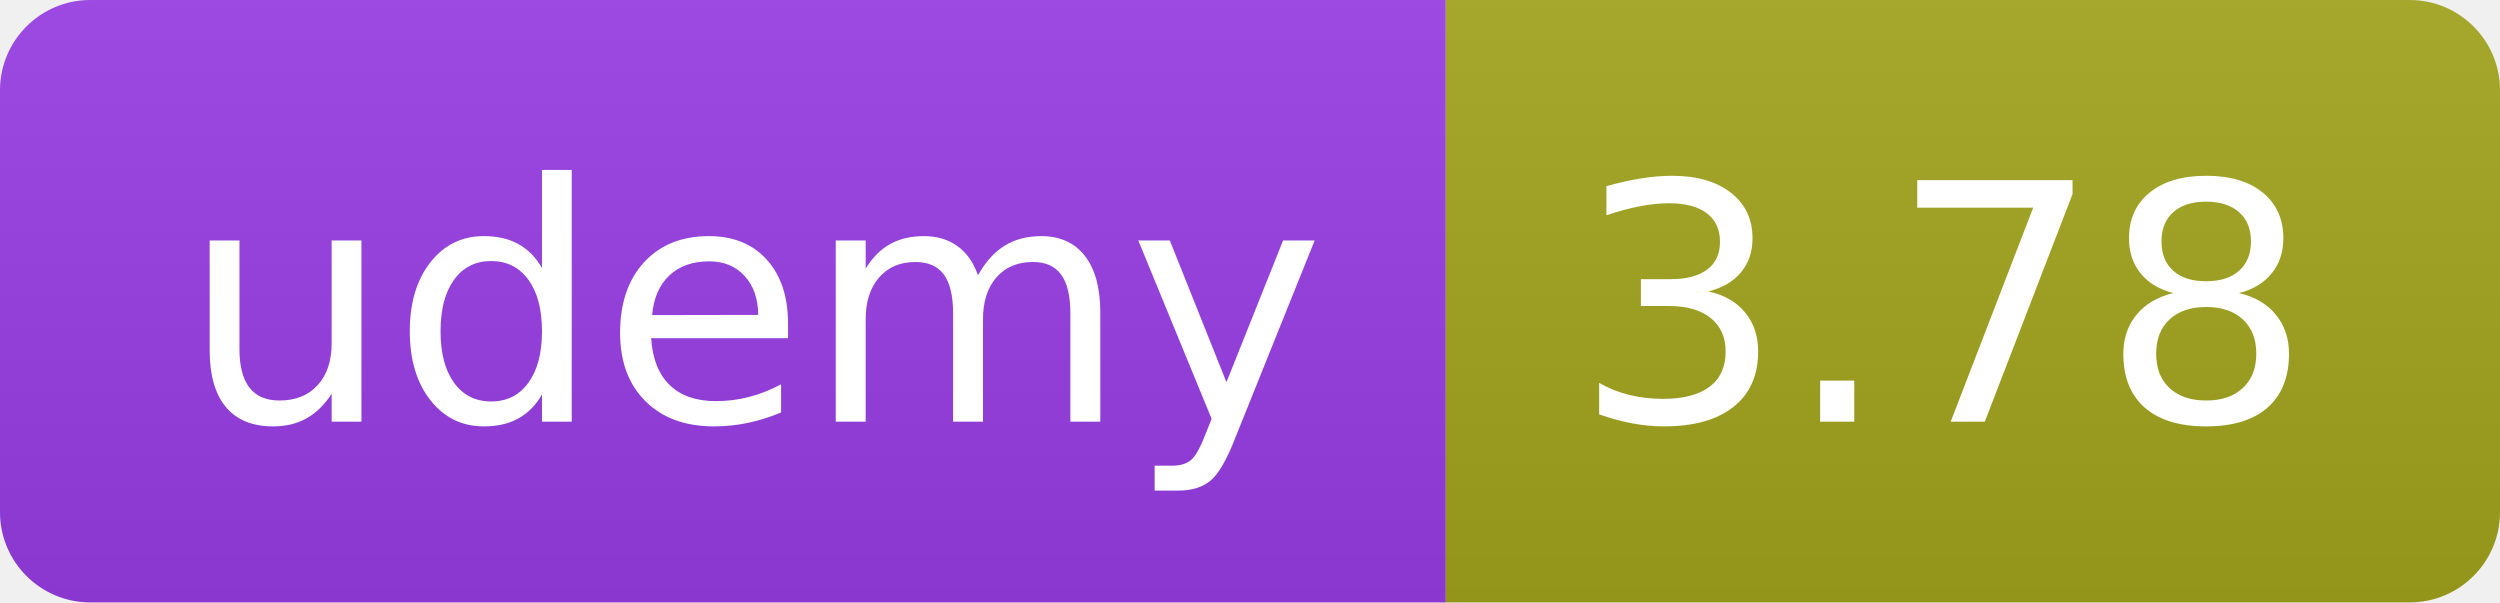
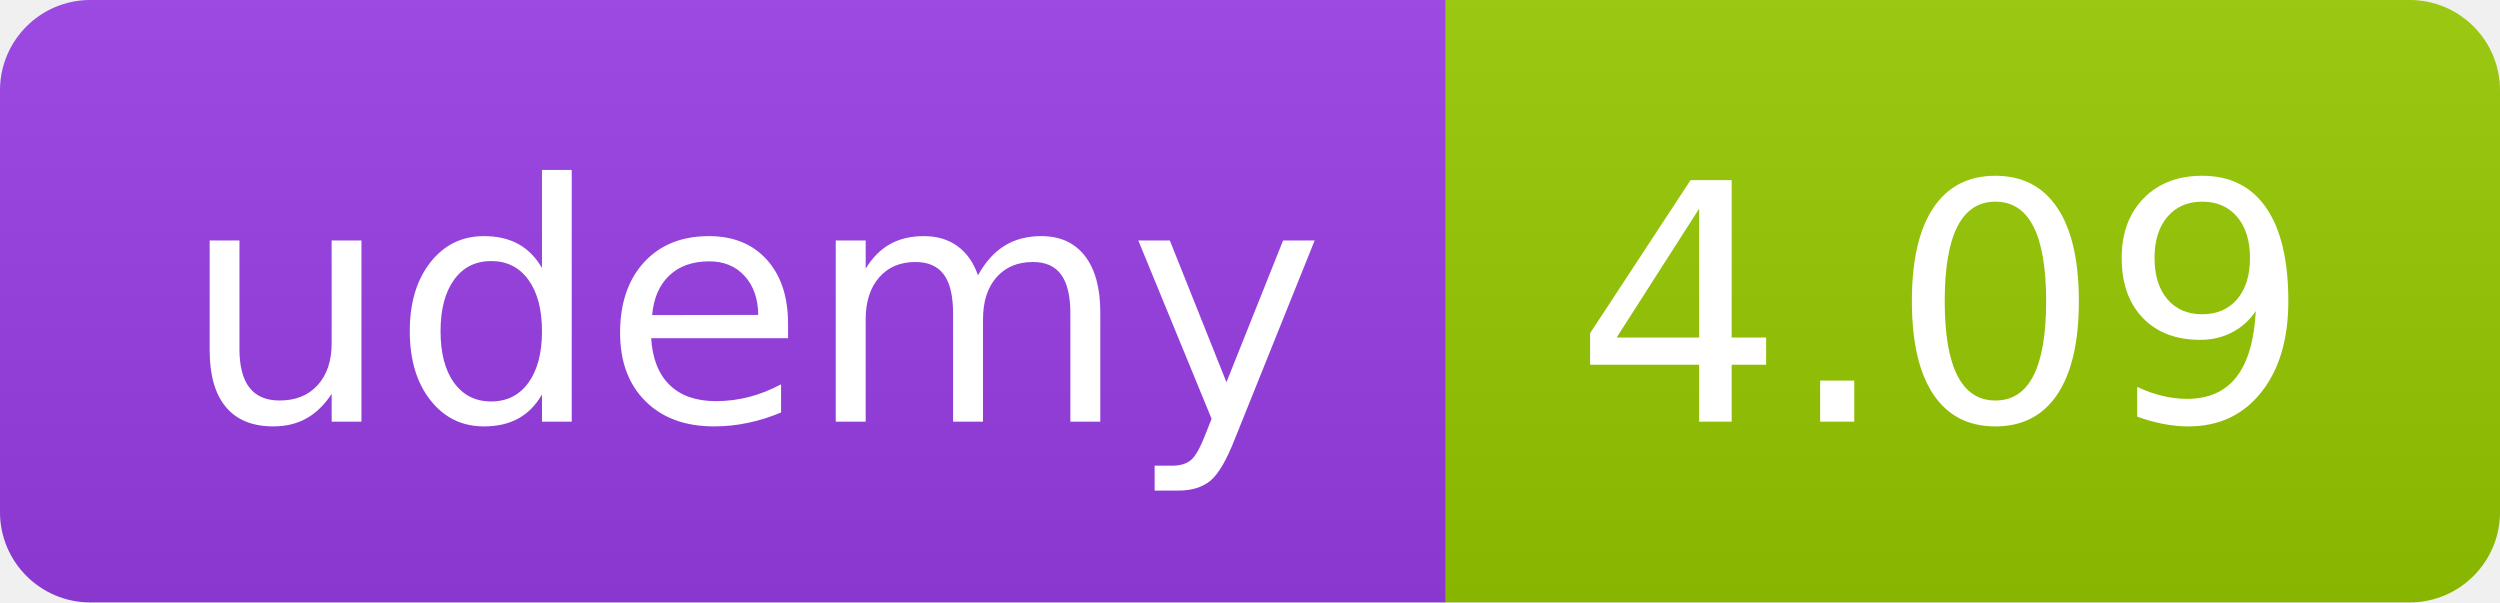
<svg xmlns="http://www.w3.org/2000/svg" width="83" height="20" role="img">
  <linearGradient id="s" x2="0" y2="100%">
    <stop offset="0" stop-color="#bbb" stop-opacity=".1" />
    <stop offset="1" stop-opacity=".1" />
  </linearGradient>
  <clipPath id="r">
    <rect width="83" height="20" rx="3" fill="#fff" />
  </clipPath>
  <g clip-path="url(#r)">
    <rect width="48" height="20" fill="#983DE7" />
-     <rect x="48" width="35" height="20" fill="#a4a61d" />
+     <rect x="48" width="35" height="20" fill="#97ca00" />
    <rect width="83" height="20" fill="url(#s)" />
  </g>
  <g fill="#fff" text-anchor="middle" font-family="Verdana,Geneva,DejaVu Sans,sans-serif" text-rendering="geometricPrecision" font-size="110">
    <text x="250" y="140" transform="scale(.1)" fill="#FFF" textLength="380">udemy</text>
-     <text x="645" y="140" transform="scale(.1)" fill="#fff" textLength="245">3.78</text>
+     <text x="645" y="140" transform="scale(.1)" fill="#fff" textLength="245">4.09</text>
  </g>
</svg>
